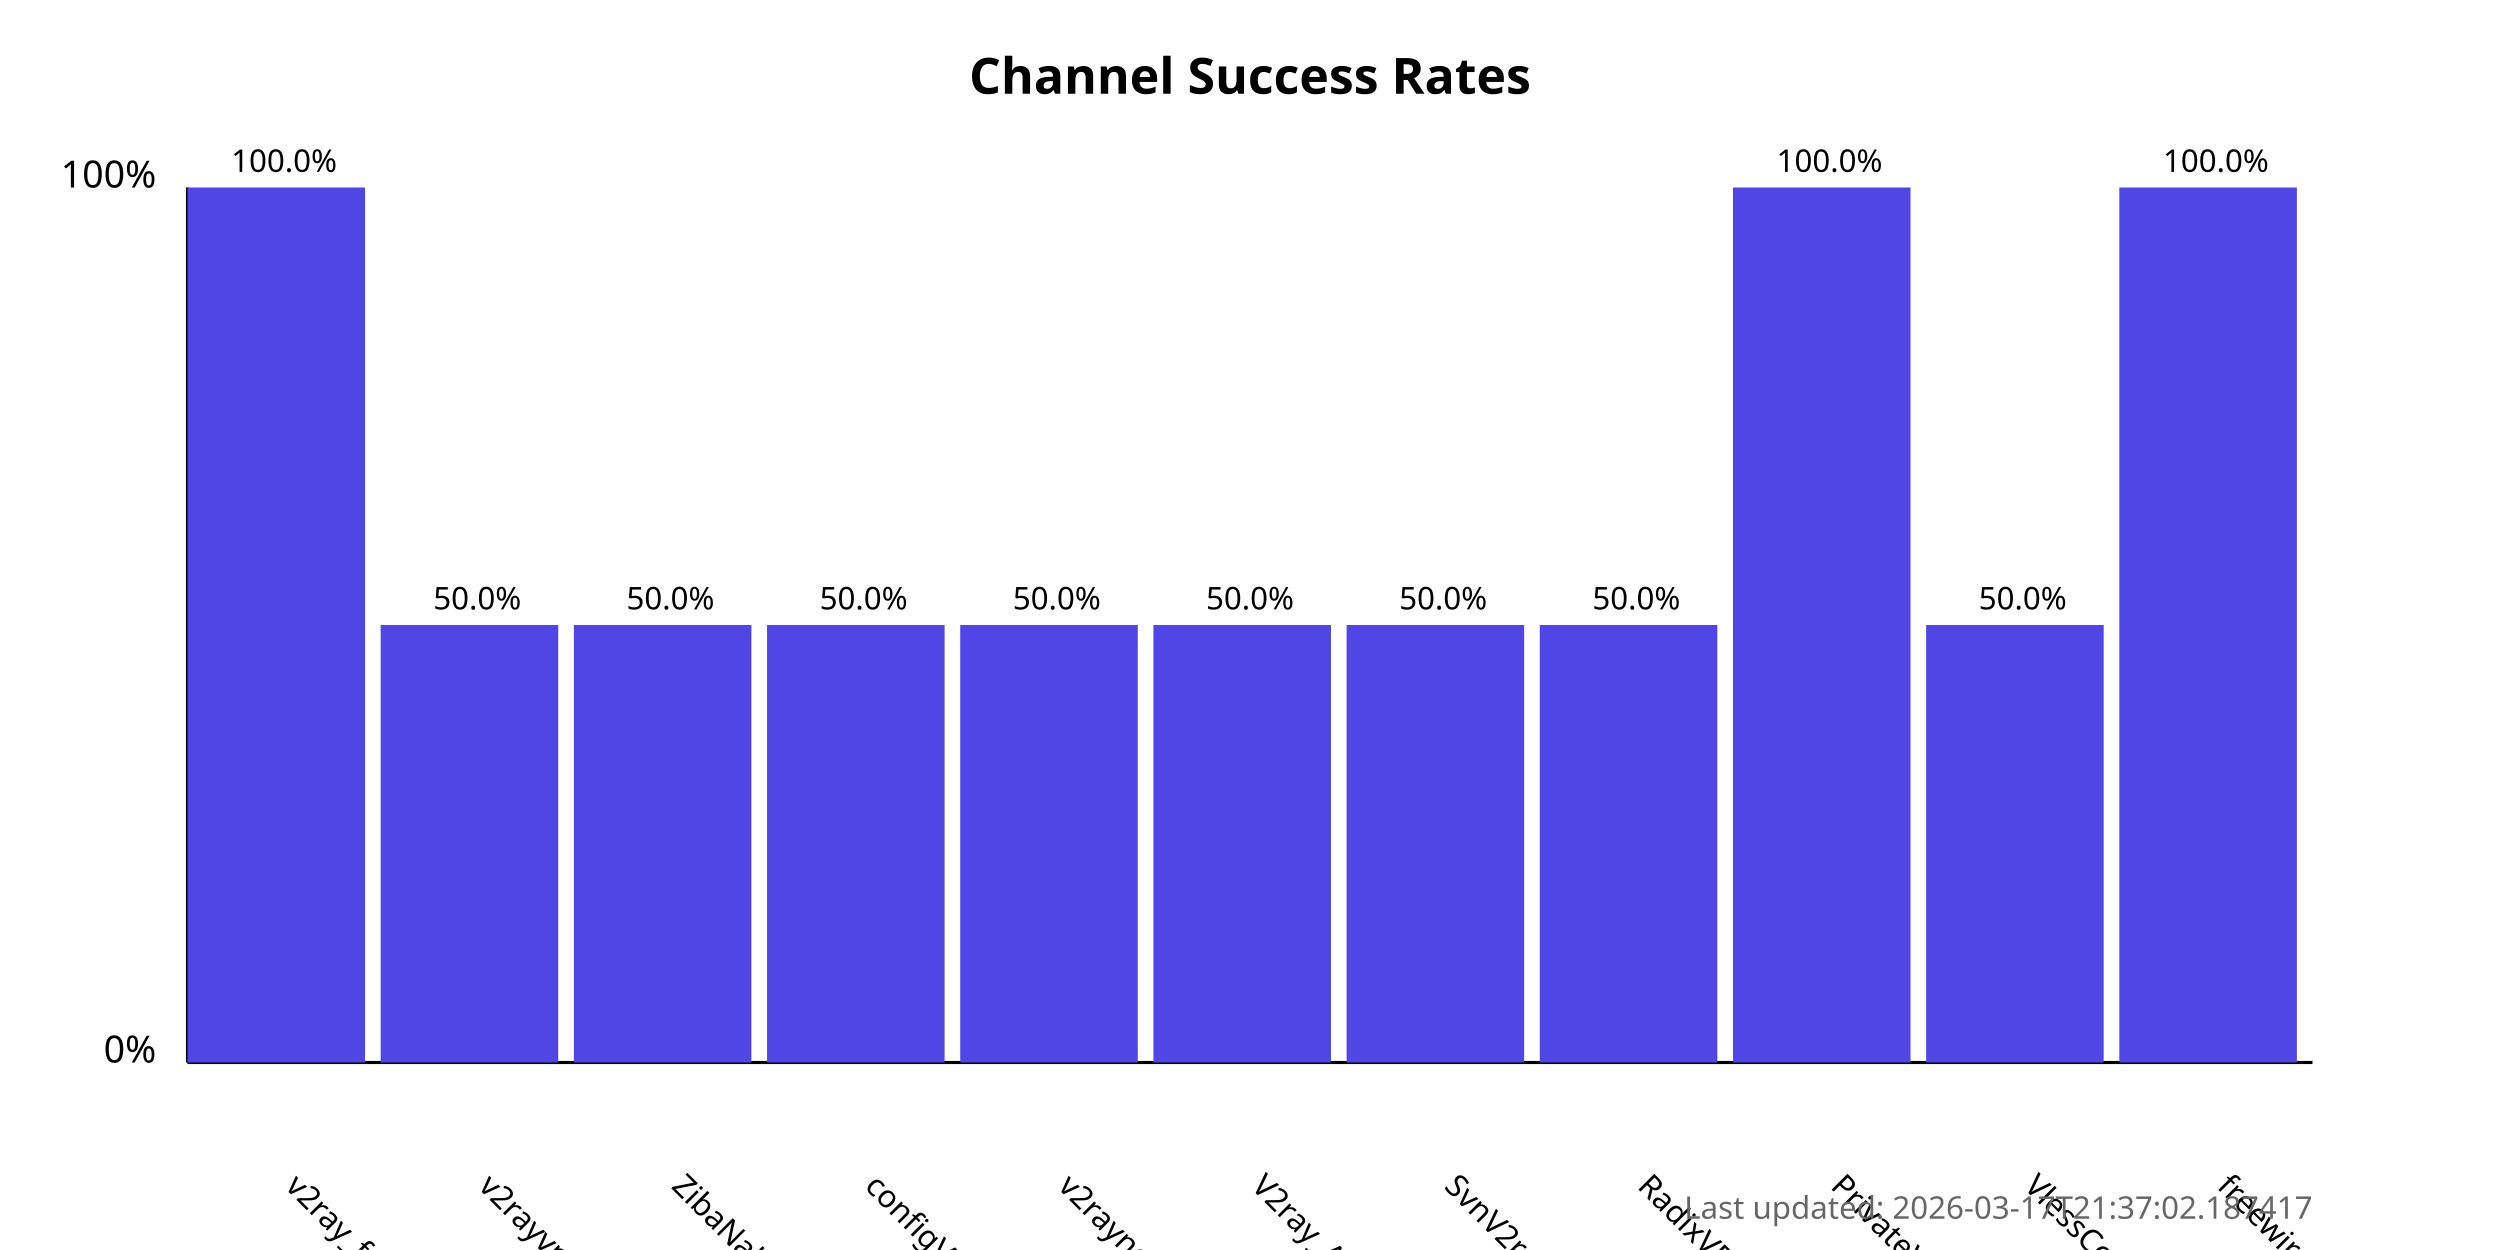
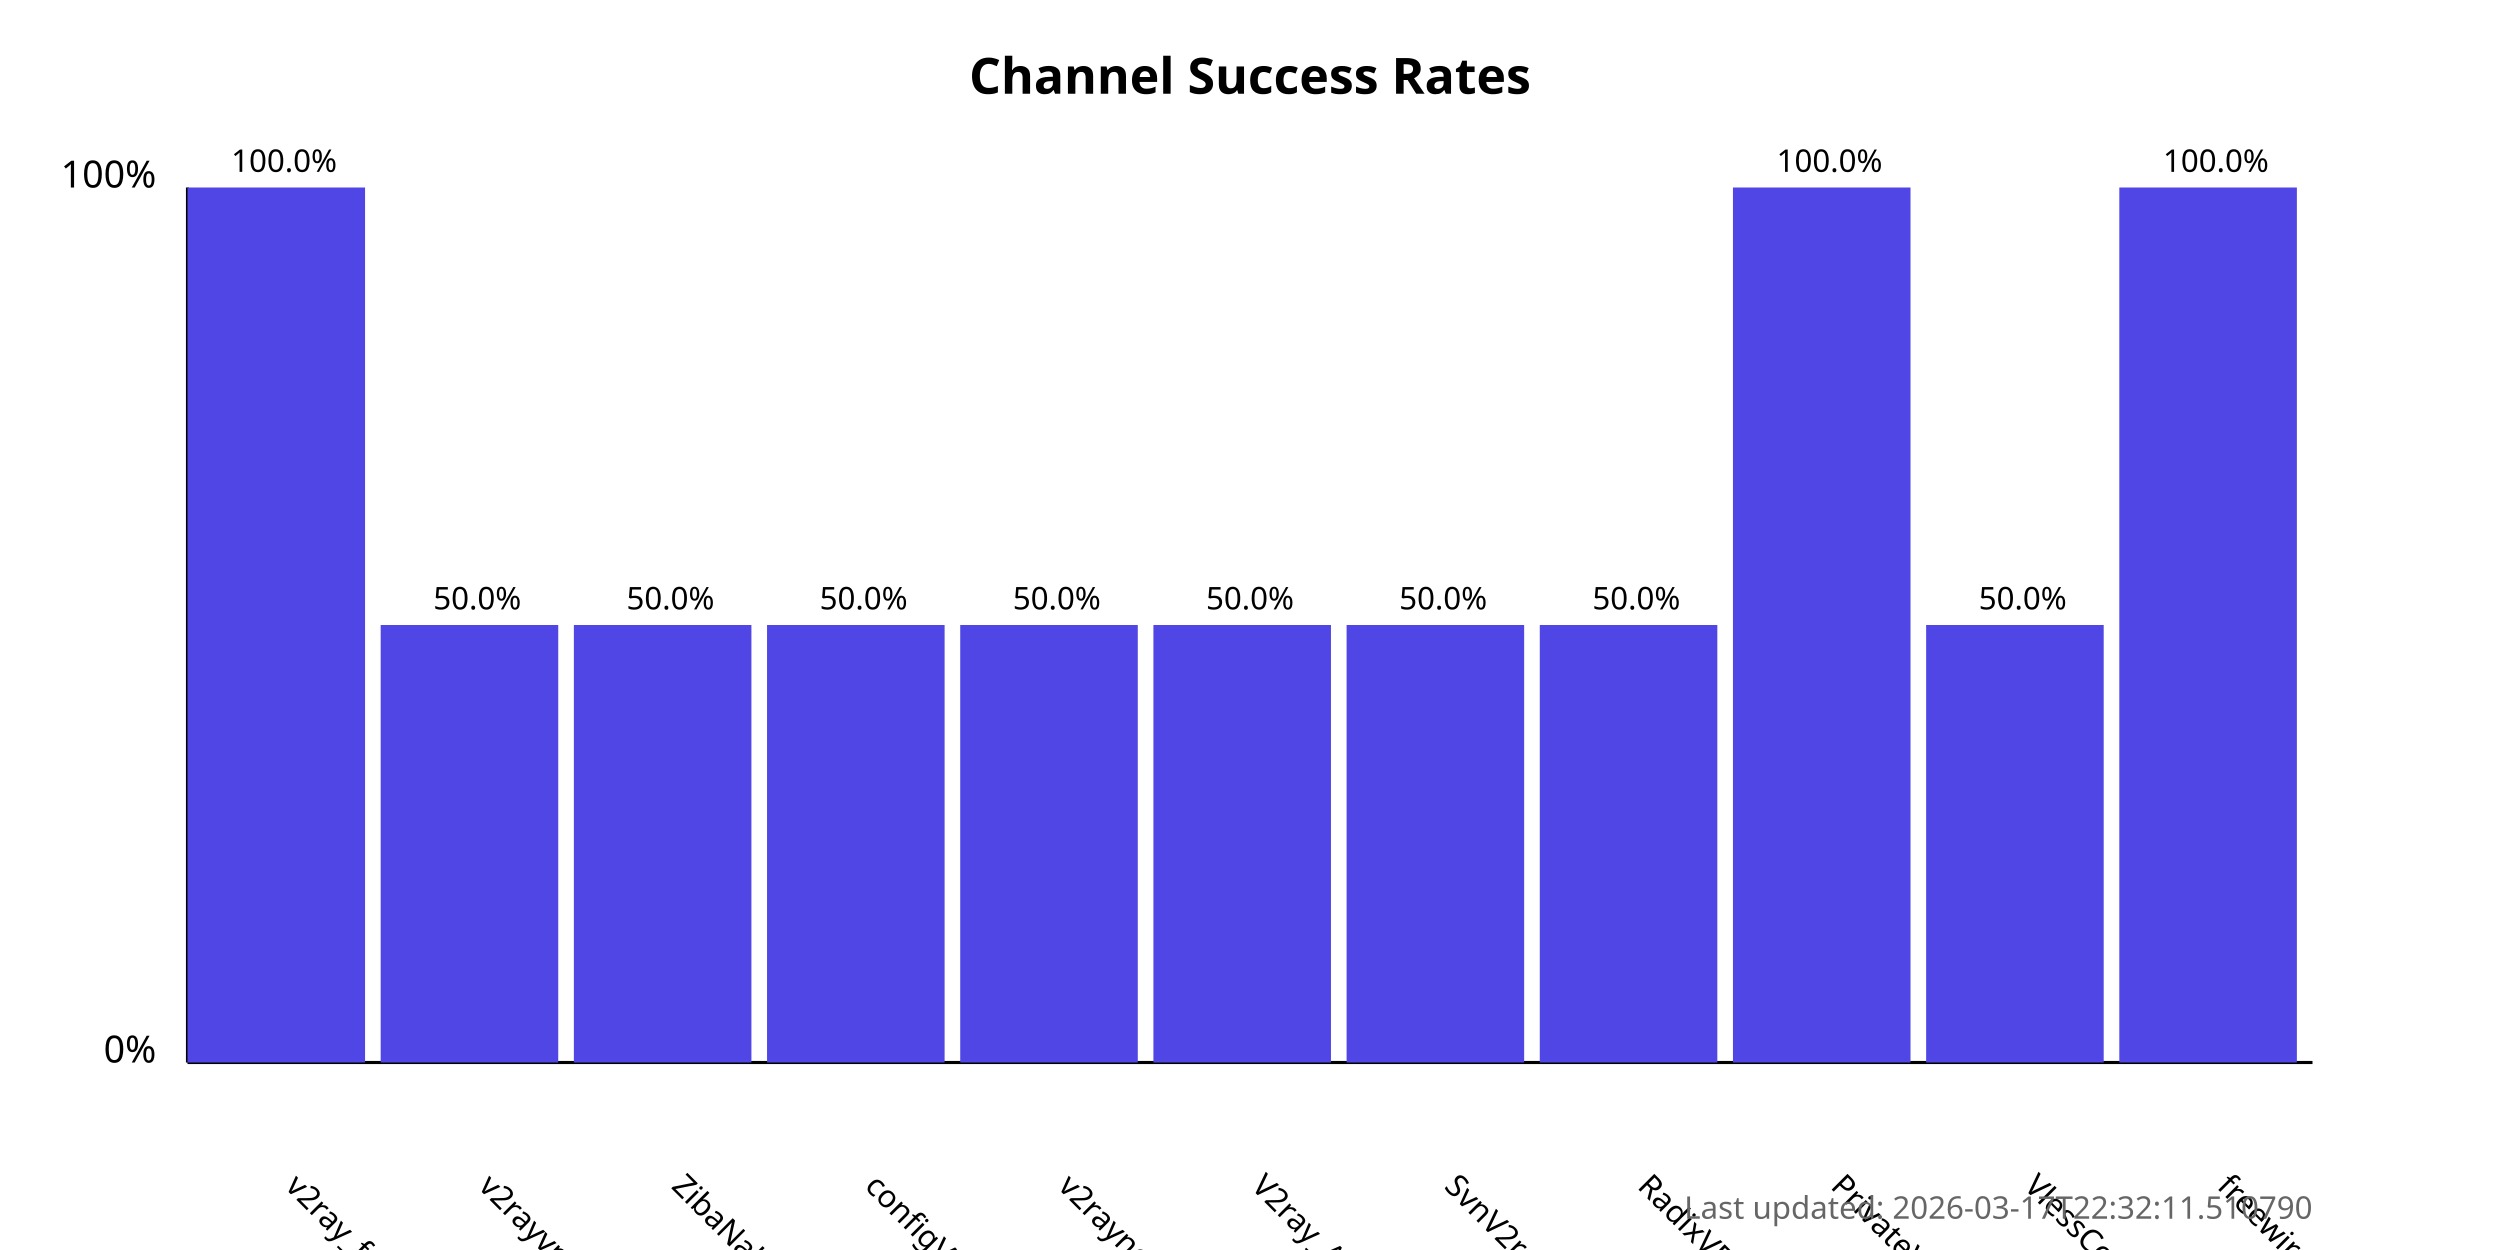
<svg xmlns="http://www.w3.org/2000/svg" width="800" height="400">
  <style>
            .chart-title { font: bold 16px sans-serif; }
            .axis-label { font: 12px sans-serif; }
            .tick-label { font: 10px sans-serif; }
            .bar { fill: #4f46e5; }
            .bar:hover { fill: #6366f1; }
            .timestamp { font: 10px sans-serif; fill: #666; }
        </style>
  <text x="400.0" y="30" text-anchor="middle" class="chart-title">
            Channel Success Rates
        </text>
  <line x1="60" y1="340" x2="60" y2="60" stroke="black" stroke-width="1" />
  <line x1="60" y1="340" x2="740" y2="340" stroke="black" stroke-width="1" />
  <text x="50" y="340" text-anchor="end" class="axis-label">0%</text>
  <text x="50" y="60" text-anchor="end" class="axis-label">100%</text>
  <g>
    <rect x="60" y="60.0" width="56.818" height="280.0" class="bar" />
    <text x="90.909" y="380" transform="rotate(45, 90.90909, 380)" text-anchor="start" class="tick-label">
                v2ray_free_conf
            </text>
    <text x="90.909" y="55.0" text-anchor="middle" class="tick-label">
                100.0%
            </text>
  </g>
  <g>
    <rect x="121.818" y="200.0" width="56.818" height="140.0" class="bar" />
    <text x="152.727" y="380" transform="rotate(45, 152.7273, 380)" text-anchor="start" class="tick-label">
                v2rayvpno
            </text>
    <text x="152.727" y="195.0" text-anchor="middle" class="tick-label">
                50.0%
            </text>
  </g>
  <g>
    <rect x="183.636" y="200.0" width="56.818" height="140.0" class="bar" />
    <text x="214.545" y="380" transform="rotate(45, 214.5455, 380)" text-anchor="start" class="tick-label">
                ZibaNabz
            </text>
    <text x="214.545" y="195.0" text-anchor="middle" class="tick-label">
                50.0%
            </text>
  </g>
  <g>
    <rect x="245.455" y="200.0" width="56.818" height="140.0" class="bar" />
    <text x="276.364" y="380" transform="rotate(45, 276.3636, 380)" text-anchor="start" class="tick-label">
                configV2rayForFree
            </text>
    <text x="276.364" y="195.0" text-anchor="middle" class="tick-label">
                50.0%
            </text>
  </g>
  <g>
    <rect x="307.273" y="200.0" width="56.818" height="140.0" class="bar" />
    <text x="338.182" y="380" transform="rotate(45, 338.1818, 380)" text-anchor="start" class="tick-label">
                v2rayngvpn
            </text>
    <text x="338.182" y="195.0" text-anchor="middle" class="tick-label">
                50.0%
            </text>
  </g>
  <g>
    <rect x="369.091" y="200.0" width="56.818" height="140.0" class="bar" />
    <text x="400.0" y="380" transform="rotate(45, 400.0, 380)" text-anchor="start" class="tick-label">
                V2ray_Alpha
            </text>
    <text x="400.0" y="195.0" text-anchor="middle" class="tick-label">
                50.0%
            </text>
  </g>
  <g>
    <rect x="430.909" y="200.0" width="56.818" height="140.0" class="bar" />
    <text x="461.818" y="380" transform="rotate(45, 461.8182, 380)" text-anchor="start" class="tick-label">
                SvnV2ray
            </text>
    <text x="461.818" y="195.0" text-anchor="middle" class="tick-label">
                50.0%
            </text>
  </g>
  <g>
    <rect x="492.727" y="200.0" width="56.818" height="140.0" class="bar" />
    <text x="523.636" y="380" transform="rotate(45, 523.6364, 380)" text-anchor="start" class="tick-label">
                RadixVPN
            </text>
    <text x="523.636" y="195.0" text-anchor="middle" class="tick-label">
                50.0%
            </text>
  </g>
  <g>
    <rect x="554.545" y="60.0" width="56.818" height="280.0" class="bar" />
    <text x="585.455" y="380" transform="rotate(45, 585.4545, 380)" text-anchor="start" class="tick-label">
                PrivateVPNs
            </text>
    <text x="585.455" y="55.0" text-anchor="middle" class="tick-label">
                100.0%
            </text>
  </g>
  <g>
    <rect x="616.364" y="200.0" width="56.818" height="140.0" class="bar" />
    <text x="647.273" y="380" transform="rotate(45, 647.2727, 380)" text-anchor="start" class="tick-label">
                VlessConfig
            </text>
    <text x="647.273" y="195.0" text-anchor="middle" class="tick-label">
                50.0%
            </text>
  </g>
  <g>
    <rect x="678.182" y="60.0" width="56.818" height="280.0" class="bar" />
    <text x="709.091" y="380" transform="rotate(45, 709.0909, 380)" text-anchor="start" class="tick-label">
                freewireguard
            </text>
    <text x="709.091" y="55.0" text-anchor="middle" class="tick-label">
                100.0%
            </text>
  </g>
  <text x="740" y="390" text-anchor="end" class="timestamp">
-             Last updated: 2026-03-17T21:37:02.187417
+             Last updated: 2026-03-17T22:32:11.510790
        </text>
</svg>
